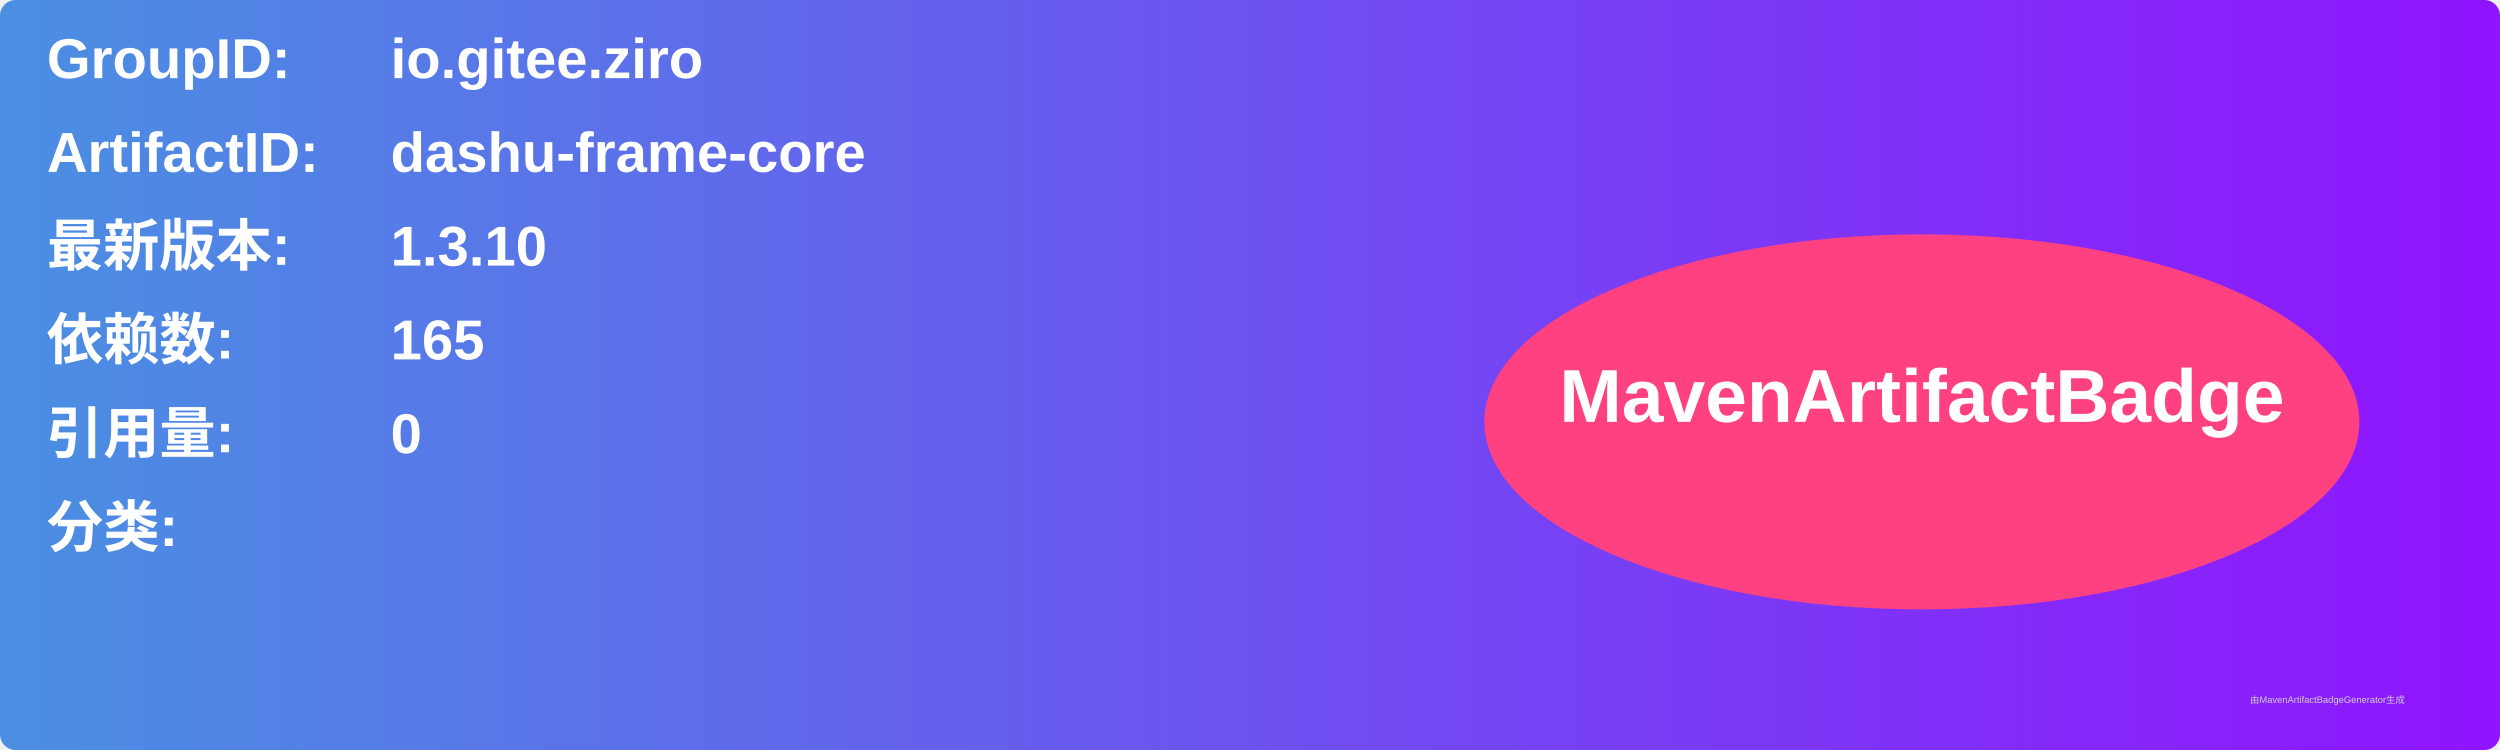
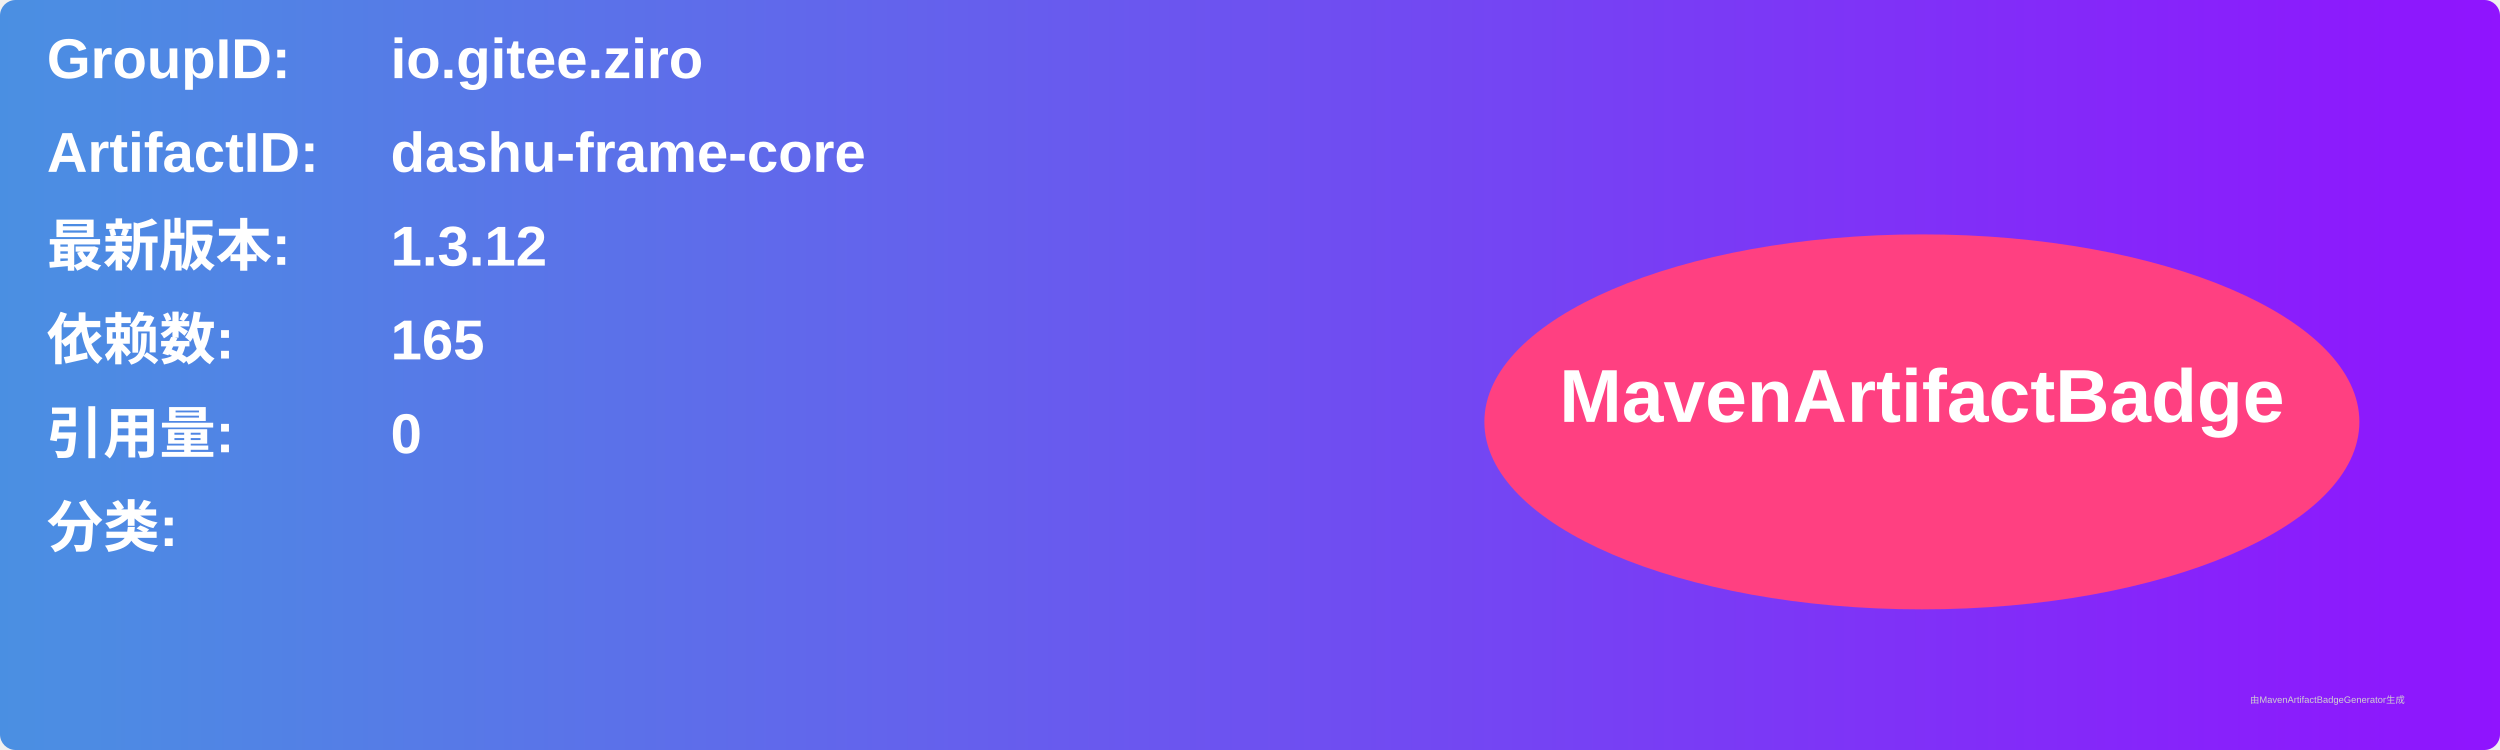
<svg xmlns="http://www.w3.org/2000/svg" width="800" height="240" viewBox="0 0 800 240">
  <linearGradient id="grad" x1="0%" y1="0%" x2="100%" y2="0%">
    <stop offset="0%" stop-color="#4a90e2" />
    <stop offset="100%" stop-color="#9013fe" />
  </linearGradient>
  <rect width="100%" height="100%" rx="5" ry="5" fill="url(#grad)" />
  <g transform="translate(15, 15)">
    <text x="0" y="10" font-family="Arial" font-size="18" fill="white" font-weight="bold" width="260">GroupID:</text>
    <text x="110" y="10" font-family="Arial" font-size="18" fill="white" font-weight="bold" width="460">io.gitee.ziro</text>
    <text x="0" y="40" font-family="Arial" font-size="18" fill="white" font-weight="bold" width="260">ArtifactID:</text>
    <text x="110" y="40" font-family="Arial" font-size="18" fill="white" font-weight="bold" width="460">dashu-frame-core</text>
    <text x="0" y="70" font-family="Arial" font-size="18" fill="white" font-weight="bold">最新版本:</text>
    <text x="110" y="70" font-family="Arial" font-size="18" fill="white" font-weight="bold">
-       <tspan font-weight="bold">1.3.10</tspan>
+       <tspan font-weight="bold">1.3.12</tspan>
    </text>
    <text x="0" y="100" font-family="Arial" font-size="18" fill="white" font-weight="bold">依赖数: </text>
    <text x="110" y="100" font-family="Arial" font-size="18" fill="white">
      <tspan font-weight="bold">165</tspan>
    </text>
    <text x="0" y="130" font-family="Arial" font-size="18" fill="white" font-weight="bold">引用量: </text>
    <text x="110" y="130" font-family="Arial" font-size="18" fill="white">
      <tspan font-weight="bold">0</tspan>
    </text>
    <text x="0" y="160" font-family="Arial" font-size="18" fill="white" font-weight="bold">分类:</text>
    <text x="10" y="190" font-family="Arial" font-size="10" fill="white">
      <tspan font-weight="bold" />
    </text>
    <ellipse cx="600" cy="120" rx="140" ry="60" fill="#ff4081" />
    <text x="600" y="120" text-anchor="middle" font-family="Arial" font-size="24" fill="white" font-weight="bold">MavenArtifactBadge</text>
  </g>
  <text x="720" y="225" font-family="Arial" font-size="3" fill="#d0d0d0">由MavenArtifactBadgeGenerator生成</text>
</svg>
